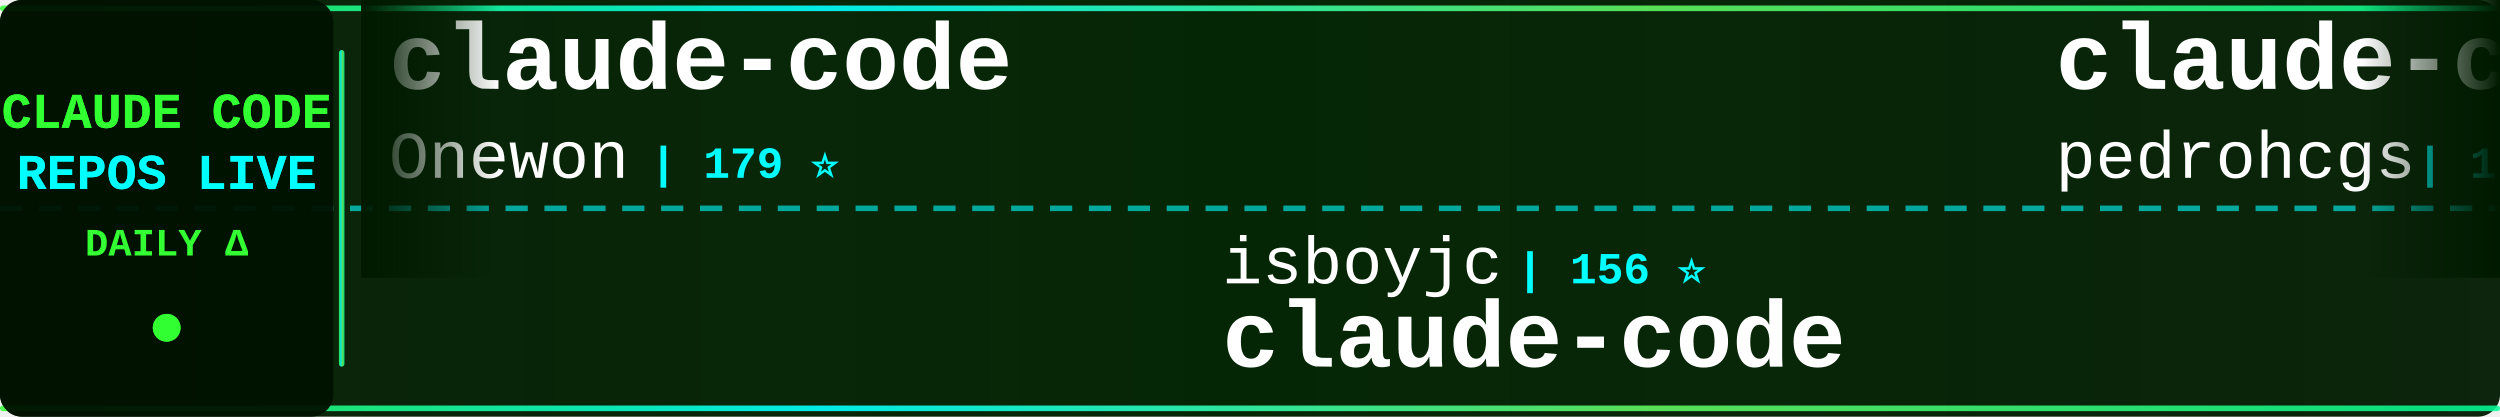
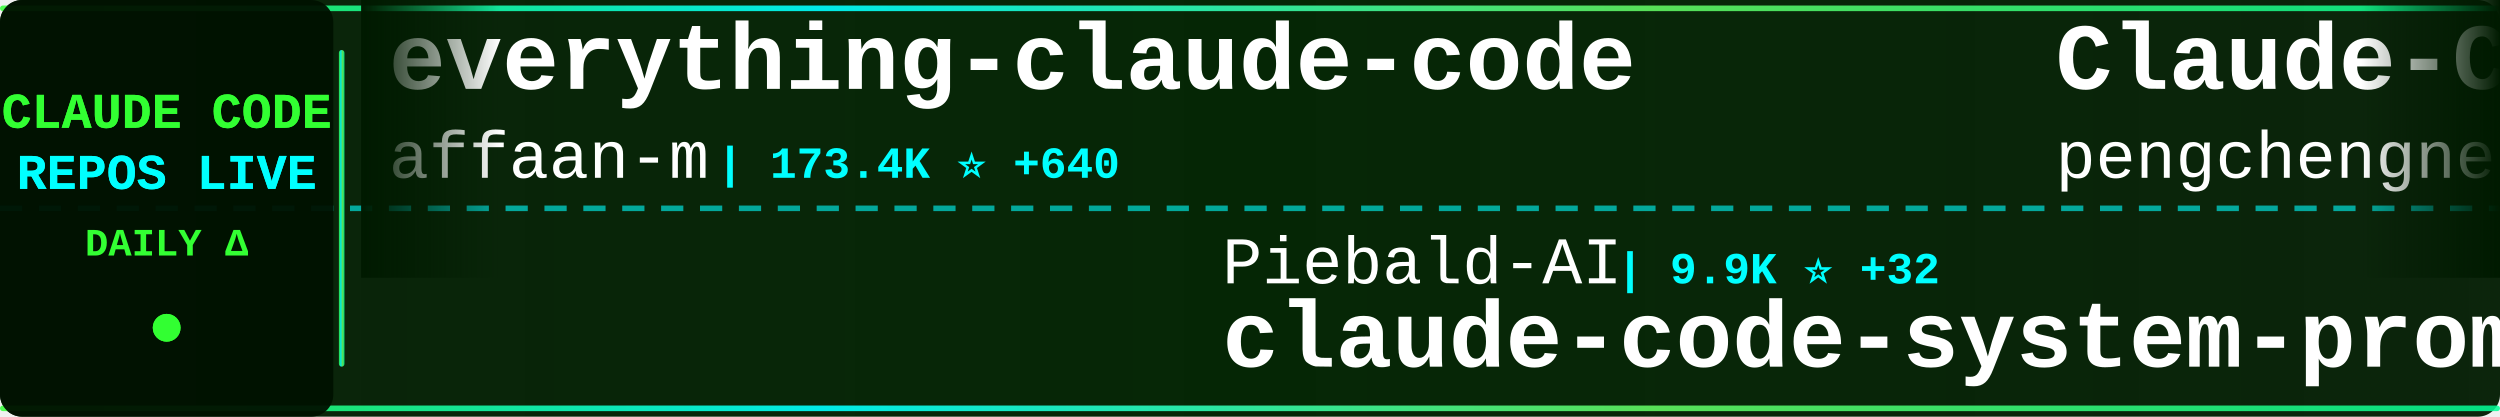
<svg xmlns="http://www.w3.org/2000/svg" width="900" height="150">
  <defs>
    <linearGradient id="tickerBg" x1="0%" y1="0%" x2="100%" y2="0%">
      <stop offset="0%" style="stop-color:#001a00;stop-opacity:0.95" />
      <stop offset="50%" style="stop-color:#002200;stop-opacity:0.98" />
      <stop offset="100%" style="stop-color:#001a00;stop-opacity:0.95" />
    </linearGradient>
    <linearGradient id="borderGrad" x1="0%" y1="0%" x2="100%" y2="0%">
      <stop offset="0%" style="stop-color:#33ff33;stop-opacity:0.85">
        <animate attributeName="stop-opacity" values="0.85;1;0.85" dur="2s" repeatCount="indefinite" />
      </stop>
      <stop offset="33%" style="stop-color:#00ffff;stop-opacity:0.9">
        <animate attributeName="stop-opacity" values="0.9;1;0.9" dur="2.2s" repeatCount="indefinite" />
      </stop>
      <stop offset="66%" style="stop-color:#66ff66;stop-opacity:0.85">
        <animate attributeName="stop-opacity" values="0.85;1;0.85" dur="1.8s" repeatCount="indefinite" />
      </stop>
      <stop offset="100%" style="stop-color:#00ff99;stop-opacity:0.85">
        <animate attributeName="stop-opacity" values="0.85;1;0.85" dur="2s" repeatCount="indefinite" />
      </stop>
    </linearGradient>
    <filter id="textGlow">
      <feGaussianBlur stdDeviation="0.1" result="coloredBlur" />
      <feMerge>
        <feMergeNode in="coloredBlur" />
        <feMergeNode in="SourceGraphic" />
      </feMerge>
    </filter>
    <filter id="metricGlow">
      <feGaussianBlur stdDeviation="0.2" result="coloredBlur" />
      <feMerge>
        <feMergeNode in="coloredBlur" />
        <feMergeNode in="SourceGraphic" />
      </feMerge>
    </filter>
    <linearGradient id="leftFade" x1="0%" y1="0%" x2="100%" y2="0%">
      <stop offset="0%" style="stop-color:#001a00;stop-opacity:1" />
      <stop offset="100%" style="stop-color:#001a00;stop-opacity:0" />
    </linearGradient>
    <linearGradient id="rightFade" x1="0%" y1="0%" x2="100%" y2="0%">
      <stop offset="0%" style="stop-color:#001a00;stop-opacity:0" />
      <stop offset="100%" style="stop-color:#001a00;stop-opacity:1" />
    </linearGradient>
  </defs>
  <rect width="900" height="150" fill="url(#tickerBg)" rx="8" />
  <rect x="0" y="2" width="900" height="2" fill="url(#borderGrad)" rx="1" />
  <rect x="0" y="146" width="900" height="2" fill="url(#borderGrad)" rx="1" />
  <line x1="0" y1="75" x2="900" y2="75" stroke="#00ffff" stroke-width="2" stroke-dasharray="8 6" opacity="0.6" />
  <rect x="0" y="0" width="120" height="150" fill="#001100" opacity="0.95" rx="8" />
  <text x="60" y="46" font-family="'Courier New', monospace" font-size="18" font-weight="bold" fill="#33ff33" text-anchor="middle" filter="url(#textGlow)">
    CLAUDE CODE
  </text>
  <text x="60" y="68" font-family="'Courier New', monospace" font-size="18" font-weight="bold" fill="#00ffff" text-anchor="middle" filter="url(#textGlow)">
    REPOS LIVE
  </text>
  <text x="60" y="92" font-family="'Courier New', monospace" font-size="14" font-weight="bold" fill="#33ff33" text-anchor="middle">
    DAILY Δ
  </text>
  <circle cx="60" cy="118" r="5" fill="#33ff33" filter="url(#metricGlow)">
    <animate attributeName="r" values="4;6;4" dur="1.5s" repeatCount="indefinite" />
    <animate attributeName="opacity" values="0.6;1;0.6" dur="1.5s" repeatCount="indefinite" />
  </circle>
  <rect x="122" y="18" width="2" height="114" fill="url(#borderGrad)" rx="1" />
  <clipPath id="tickerClip">
    <rect x="130" y="0" width="770" height="150" />
  </clipPath>
  <g clip-path="url(#tickerClip)">
    <g id="tickerItems">
      <animateTransform attributeName="transform" attributeType="XML" type="translate" from="0 0" to="-3000 0" dur="54s" repeatCount="indefinite" />
      <g transform="translate(0, 0)">
-         <text x="140" y="32" font-family="'Courier New', monospace" font-size="34" font-weight="bold" fill="#ffffff">claude-code</text>
-         <text x="140" y="64" font-family="'Courier New', monospace" font-size="24" font-weight="normal" fill="#ffffff" opacity="1.0">Onewon</text>
-         <text x="234" y="64" font-family="'Courier New', monospace" font-size="16" font-weight="bold" fill="#00ffff"> | 179 ⭐</text>
+         <text x="140" y="32" font-family="'Courier New', monospace" font-size="34" font-weight="bold" fill="#ffffff">everything-claude-code</text>
+         <text x="140" y="64" font-family="'Courier New', monospace" font-size="24" font-weight="normal" fill="#ffffff" opacity="1.0">affaan-m</text>
+         <text x="258" y="64" font-family="'Courier New', monospace" font-size="16" font-weight="bold" fill="#00ffff"> | 173.4K ⭐ +640</text>
      </g>
      <g transform="translate(300, 0)">
-         <text x="140" y="102" font-family="'Courier New', monospace" font-size="24" font-weight="normal" fill="#ffffff" opacity="1.0">isboyjc</text>
-         <text x="246" y="102" font-family="'Courier New', monospace" font-size="16" font-weight="bold" fill="#00ffff"> | 156 ⭐</text>
-         <text x="140" y="132" font-family="'Courier New', monospace" font-size="34" font-weight="bold" fill="#ffffff">claude-code</text>
+         <text x="140" y="102" font-family="'Courier New', monospace" font-size="24" font-weight="normal" fill="#ffffff" opacity="1.0">Piebald-AI</text>
+         <text x="282" y="102" font-family="'Courier New', monospace" font-size="16" font-weight="bold" fill="#00ffff"> | 9.9K ⭐ +32</text>
+         <text x="140" y="132" font-family="'Courier New', monospace" font-size="34" font-weight="bold" fill="#ffffff">claude-code-system-promp...</text>
      </g>
      <g transform="translate(600, 0)">
-         <text x="140" y="32" font-family="'Courier New', monospace" font-size="34" font-weight="bold" fill="#ffffff">claude-code-my-workflow</text>
-         <text x="140" y="64" font-family="'Courier New', monospace" font-size="24" font-weight="normal" fill="#ffffff" opacity="1.0">pedrohcgs</text>
-         <text x="270" y="64" font-family="'Courier New', monospace" font-size="16" font-weight="bold" fill="#00ffff"> | 1.0K ⭐ +7</text>
+         <text x="140" y="32" font-family="'Courier New', monospace" font-size="34" font-weight="bold" fill="#ffffff">Claude-Code</text>
+         <text x="140" y="64" font-family="'Courier New', monospace" font-size="24" font-weight="normal" fill="#ffffff" opacity="1.0">pengchengneo</text>
+         <text x="306" y="64" font-family="'Courier New', monospace" font-size="16" font-weight="bold" fill="#00ffff"> | 1.3K ⭐ +4</text>
      </g>
      <g transform="translate(900, 0)">
-         <text x="140" y="102" font-family="'Courier New', monospace" font-size="24" font-weight="normal" fill="#ffffff" opacity="1.0">yasasbanukaofficial</text>
-         <text x="390" y="102" font-family="'Courier New', monospace" font-size="16" font-weight="bold" fill="#00ffff"> | 3.0K ⭐ +17</text>
-         <text x="140" y="132" font-family="'Courier New', monospace" font-size="34" font-weight="bold" fill="#ffffff">claude-code</text>
+         <text x="140" y="102" font-family="'Courier New', monospace" font-size="24" font-weight="normal" fill="#ffffff" opacity="1.0">anthropics</text>
+         <text x="282" y="102" font-family="'Courier New', monospace" font-size="16" font-weight="bold" fill="#00ffff"> | 128.1K ⭐ +410</text>
+         <text x="140" y="132" font-family="'Courier New', monospace" font-size="34" font-weight="bold" fill="#ffffff">skills</text>
      </g>
      <g transform="translate(1200, 0)">
-         <text x="140" y="32" font-family="'Courier New', monospace" font-size="34" font-weight="bold" fill="#ffffff">claude-code-action</text>
-         <text x="140" y="64" font-family="'Courier New', monospace" font-size="24" font-weight="normal" fill="#ffffff" opacity="1.0">anthropics</text>
-         <text x="282" y="64" font-family="'Courier New', monospace" font-size="16" font-weight="bold" fill="#00ffff"> | 7.4K ⭐ +20</text>
+         <text x="140" y="32" font-family="'Courier New', monospace" font-size="34" font-weight="bold" fill="#ffffff">free-claude-code</text>
+         <text x="140" y="64" font-family="'Courier New', monospace" font-size="24" font-weight="normal" fill="#ffffff" opacity="1.0">Alishahryar1</text>
+         <text x="306" y="64" font-family="'Courier New', monospace" font-size="16" font-weight="bold" fill="#00ffff"> | 21.3K ⭐ +517</text>
      </g>
      <g transform="translate(1500, 0)">
-         <text x="140" y="102" font-family="'Courier New', monospace" font-size="24" font-weight="normal" fill="#ffffff" opacity="1.0">centminmod</text>
-         <text x="282" y="102" font-family="'Courier New', monospace" font-size="16" font-weight="bold" fill="#00ffff"> | 2.3K ⭐ +2</text>
-         <text x="140" y="132" font-family="'Courier New', monospace" font-size="34" font-weight="bold" fill="#ffffff">my-claude-code-setup</text>
+         <text x="140" y="102" font-family="'Courier New', monospace" font-size="24" font-weight="normal" fill="#ffffff" opacity="1.0">anthropics</text>
+         <text x="282" y="102" font-family="'Courier New', monospace" font-size="16" font-weight="bold" fill="#00ffff"> | 805 ⭐ +1</text>
+         <text x="140" y="132" font-family="'Courier New', monospace" font-size="34" font-weight="bold" fill="#ffffff">claude-code-base-action</text>
      </g>
      <g transform="translate(1800, 0)">
-         <text x="140" y="32" font-family="'Courier New', monospace" font-size="34" font-weight="bold" fill="#ffffff">andrej-karpathy-skills</text>
-         <text x="140" y="64" font-family="'Courier New', monospace" font-size="24" font-weight="normal" fill="#ffffff" opacity="1.0">forrestchang</text>
-         <text x="306" y="64" font-family="'Courier New', monospace" font-size="16" font-weight="bold" fill="#00ffff"> | 111.3K ⭐ +2.8K</text>
+         <text x="140" y="32" font-family="'Courier New', monospace" font-size="34" font-weight="bold" fill="#ffffff">claude-code-local</text>
+         <text x="140" y="64" font-family="'Courier New', monospace" font-size="24" font-weight="normal" fill="#ffffff" opacity="1.0">nicedreamzapp</text>
+         <text x="318" y="64" font-family="'Courier New', monospace" font-size="16" font-weight="bold" fill="#00ffff"> | 2.5K ⭐ +22</text>
      </g>
      <g transform="translate(2100, 0)">
-         <text x="140" y="102" font-family="'Courier New', monospace" font-size="24" font-weight="normal" fill="#ffffff" opacity="1.0">frankbria</text>
-         <text x="270" y="102" font-family="'Courier New', monospace" font-size="16" font-weight="bold" fill="#00ffff"> | 9.0K ⭐ +15</text>
-         <text x="140" y="132" font-family="'Courier New', monospace" font-size="34" font-weight="bold" fill="#ffffff">ralph-claude-code</text>
+         <text x="140" y="102" font-family="'Courier New', monospace" font-size="24" font-weight="normal" fill="#ffffff" opacity="1.0">anthropics</text>
+         <text x="282" y="102" font-family="'Courier New', monospace" font-size="16" font-weight="bold" fill="#00ffff"> | 18.6K ⭐ +66</text>
+         <text x="140" y="132" font-family="'Courier New', monospace" font-size="34" font-weight="bold" fill="#ffffff">claude-plugins-official</text>
      </g>
      <g transform="translate(2400, 0)">
-         <text x="140" y="32" font-family="'Courier New', monospace" font-size="34" font-weight="bold" fill="#ffffff">claude-code-source-code</text>
-         <text x="140" y="64" font-family="'Courier New', monospace" font-size="24" font-weight="normal" fill="#ffffff" opacity="1.0">777genius</text>
-         <text x="270" y="64" font-family="'Courier New', monospace" font-size="16" font-weight="bold" fill="#00ffff"> | 906 ⭐ +2</text>
+         <text x="140" y="32" font-family="'Courier New', monospace" font-size="34" font-weight="bold" fill="#ffffff">claude-code-security-rev...</text>
+         <text x="140" y="64" font-family="'Courier New', monospace" font-size="24" font-weight="normal" fill="#ffffff" opacity="1.0">anthropics</text>
+         <text x="282" y="64" font-family="'Courier New', monospace" font-size="16" font-weight="bold" fill="#00ffff"> | 4.5K ⭐ +8</text>
      </g>
      <g transform="translate(2700, 0)">
-         <text x="140" y="102" font-family="'Courier New', monospace" font-size="24" font-weight="normal" fill="#ffffff" opacity="1.0">carlvellotti</text>
-         <text x="306" y="102" font-family="'Courier New', monospace" font-size="16" font-weight="bold" fill="#00ffff"> | 2.0K ⭐ +8</text>
-         <text x="140" y="132" font-family="'Courier New', monospace" font-size="34" font-weight="bold" fill="#ffffff">claude-code-pm-course</text>
+         <text x="140" y="102" font-family="'Courier New', monospace" font-size="24" font-weight="normal" fill="#ffffff" opacity="1.0">darcyegb</text>
+         <text x="258" y="102" font-family="'Courier New', monospace" font-size="16" font-weight="bold" fill="#00ffff"> | 681 ⭐ +1</text>
+         <text x="140" y="132" font-family="'Courier New', monospace" font-size="34" font-weight="bold" fill="#ffffff">ClaudeCodeAgents</text>
      </g>
      <g transform="translate(3000, 0)">
-         <text x="140" y="32" font-family="'Courier New', monospace" font-size="34" font-weight="bold" fill="#ffffff">claude-code</text>
-         <text x="140" y="64" font-family="'Courier New', monospace" font-size="24" font-weight="normal" fill="#ffffff" opacity="1.0">Onewon</text>
-         <text x="234" y="64" font-family="'Courier New', monospace" font-size="16" font-weight="bold" fill="#00ffff"> | 179 ⭐</text>
+         <text x="140" y="32" font-family="'Courier New', monospace" font-size="34" font-weight="bold" fill="#ffffff">everything-claude-code</text>
+         <text x="140" y="64" font-family="'Courier New', monospace" font-size="24" font-weight="normal" fill="#ffffff" opacity="1.0">affaan-m</text>
+         <text x="258" y="64" font-family="'Courier New', monospace" font-size="16" font-weight="bold" fill="#00ffff"> | 173.4K ⭐ +640</text>
      </g>
      <g transform="translate(3300, 0)">
-         <text x="140" y="102" font-family="'Courier New', monospace" font-size="24" font-weight="normal" fill="#ffffff" opacity="1.0">isboyjc</text>
-         <text x="246" y="102" font-family="'Courier New', monospace" font-size="16" font-weight="bold" fill="#00ffff"> | 156 ⭐</text>
-         <text x="140" y="132" font-family="'Courier New', monospace" font-size="34" font-weight="bold" fill="#ffffff">claude-code</text>
+         <text x="140" y="102" font-family="'Courier New', monospace" font-size="24" font-weight="normal" fill="#ffffff" opacity="1.0">Piebald-AI</text>
+         <text x="282" y="102" font-family="'Courier New', monospace" font-size="16" font-weight="bold" fill="#00ffff"> | 9.9K ⭐ +32</text>
+         <text x="140" y="132" font-family="'Courier New', monospace" font-size="34" font-weight="bold" fill="#ffffff">claude-code-system-promp...</text>
      </g>
      <g transform="translate(3600, 0)">
-         <text x="140" y="32" font-family="'Courier New', monospace" font-size="34" font-weight="bold" fill="#ffffff">claude-code-my-workflow</text>
-         <text x="140" y="64" font-family="'Courier New', monospace" font-size="24" font-weight="normal" fill="#ffffff" opacity="1.0">pedrohcgs</text>
-         <text x="270" y="64" font-family="'Courier New', monospace" font-size="16" font-weight="bold" fill="#00ffff"> | 1.0K ⭐ +7</text>
+         <text x="140" y="32" font-family="'Courier New', monospace" font-size="34" font-weight="bold" fill="#ffffff">Claude-Code</text>
+         <text x="140" y="64" font-family="'Courier New', monospace" font-size="24" font-weight="normal" fill="#ffffff" opacity="1.0">pengchengneo</text>
+         <text x="306" y="64" font-family="'Courier New', monospace" font-size="16" font-weight="bold" fill="#00ffff"> | 1.3K ⭐ +4</text>
      </g>
      <g transform="translate(3900, 0)">
-         <text x="140" y="102" font-family="'Courier New', monospace" font-size="24" font-weight="normal" fill="#ffffff" opacity="1.0">yasasbanukaofficial</text>
-         <text x="390" y="102" font-family="'Courier New', monospace" font-size="16" font-weight="bold" fill="#00ffff"> | 3.0K ⭐ +17</text>
-         <text x="140" y="132" font-family="'Courier New', monospace" font-size="34" font-weight="bold" fill="#ffffff">claude-code</text>
+         <text x="140" y="102" font-family="'Courier New', monospace" font-size="24" font-weight="normal" fill="#ffffff" opacity="1.0">anthropics</text>
+         <text x="282" y="102" font-family="'Courier New', monospace" font-size="16" font-weight="bold" fill="#00ffff"> | 128.1K ⭐ +410</text>
+         <text x="140" y="132" font-family="'Courier New', monospace" font-size="34" font-weight="bold" fill="#ffffff">skills</text>
      </g>
    </g>
  </g>
  <rect x="130" y="0" width="50" height="100" fill="url(#leftFade)" />
  <rect x="850" y="0" width="50" height="100" fill="url(#rightFade)" />
</svg>
